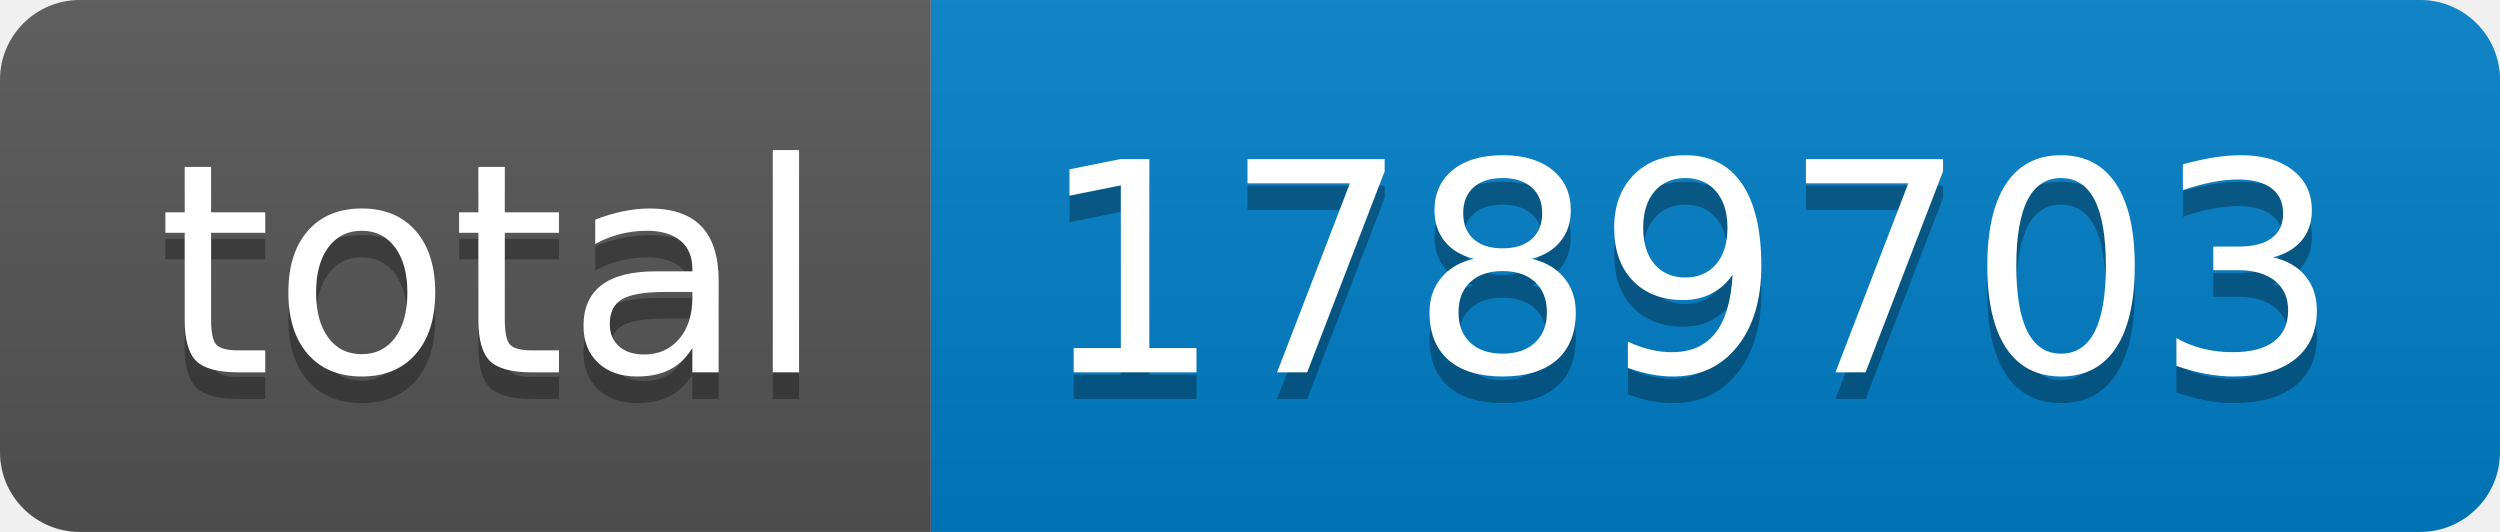
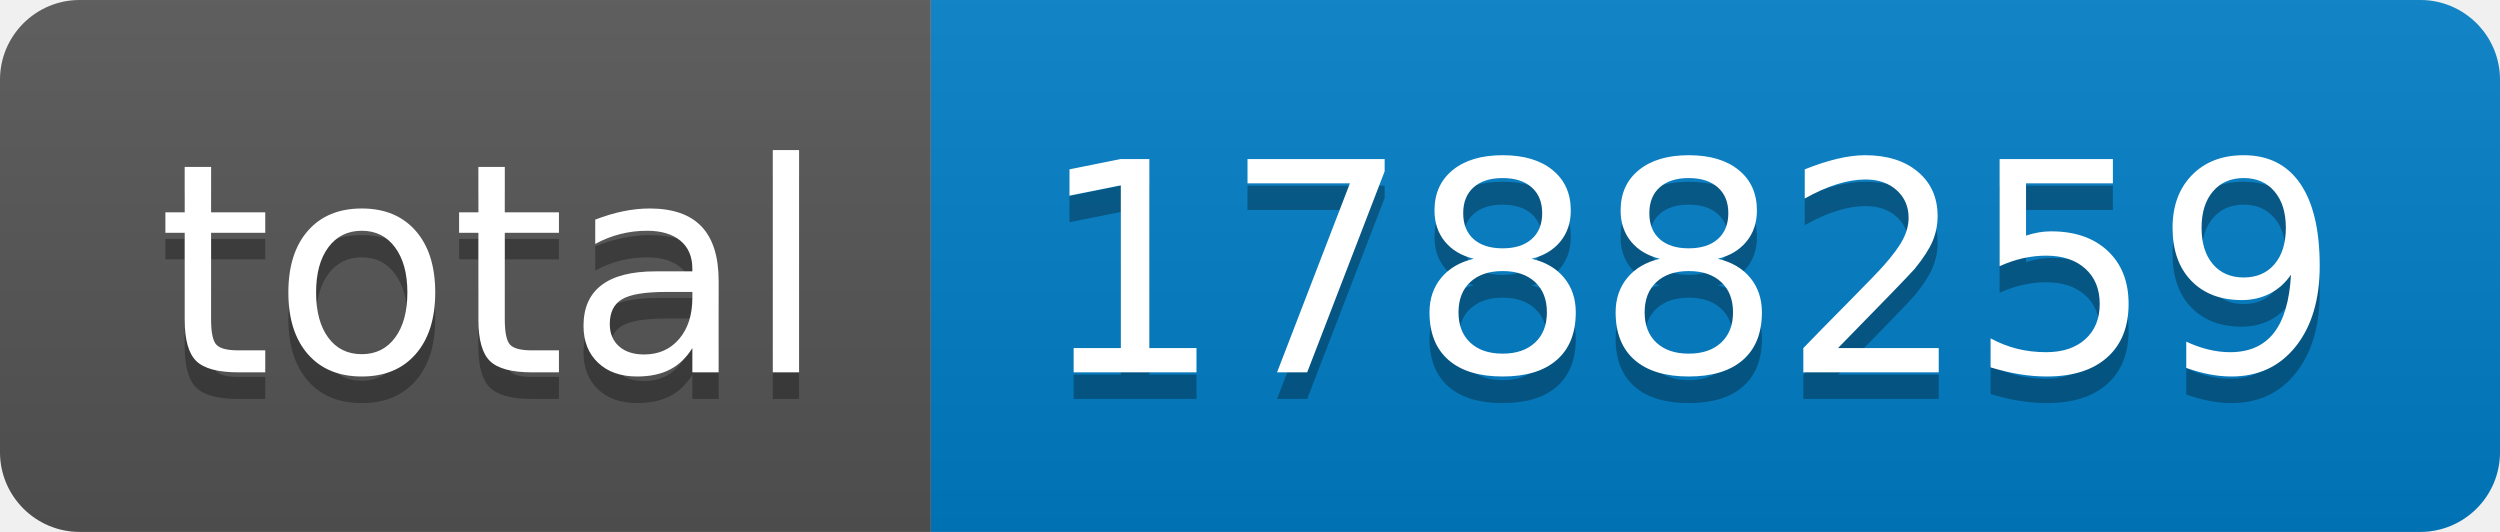
- <svg xmlns="http://www.w3.org/2000/svg" width="94" height="20" role="img" aria-label="total: 1789703">
+ <svg xmlns="http://www.w3.org/2000/svg" width="94" height="20" role="img" aria-label="total: 1788259">
  <linearGradient id="s" x2="0" y2="100%">
    <stop offset="0" stop-color="#bbb" stop-opacity=".1" />
    <stop offset="1" stop-opacity=".1" />
  </linearGradient>
  <clipPath id="r">
    <rect width="94" height="20" rx="3" fill="#fff" />
  </clipPath>
  <g clip-path="url(#r)">
    <rect width="35" height="20" fill="#555" />
    <rect x="35" width="59" height="20" fill="#007ec6" />
    <rect width="94" height="20" fill="url(#s)" />
  </g>
  <g fill="#fff" text-anchor="middle" font-family="Verdana,Geneva,DejaVu Sans,sans-serif" text-rendering="geometricPrecision" font-size="110">
    <text aria-hidden="true" x="185" y="150" fill="#010101" fill-opacity=".3" transform="scale(.1)" textLength="250">total</text>
    <text x="185" y="140" transform="scale(.1)" fill="#fff" textLength="250">total</text>
-     <text aria-hidden="true" x="635" y="150" fill="#010101" fill-opacity=".3" transform="scale(.1)" textLength="490">1789703</text>
-     <text x="635" y="140" transform="scale(.1)" fill="#fff" textLength="490">1789703</text>
+     <text aria-hidden="true" x="635" y="150" fill="#010101" fill-opacity=".3" transform="scale(.1)" textLength="490">1788259</text>
+     <text x="635" y="140" transform="scale(.1)" fill="#fff" textLength="490">1788259</text>
  </g>
</svg>
